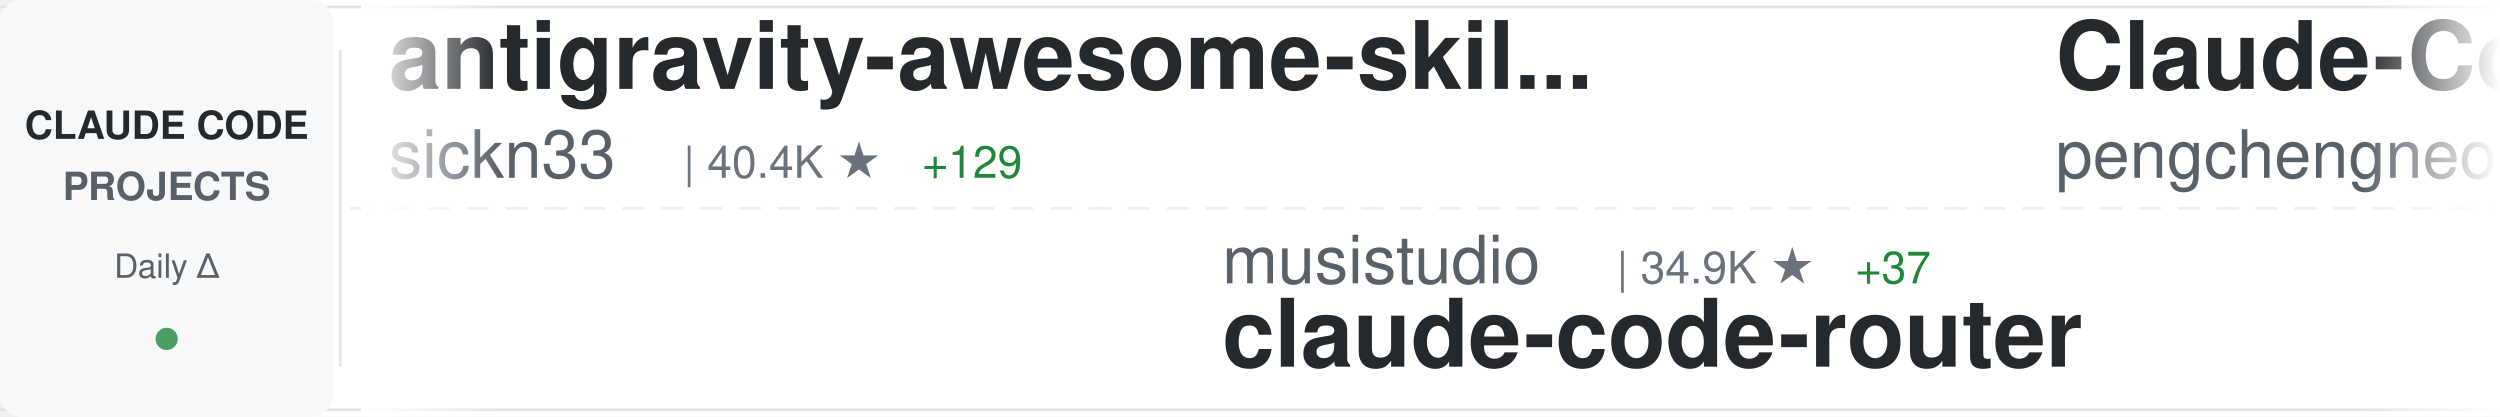
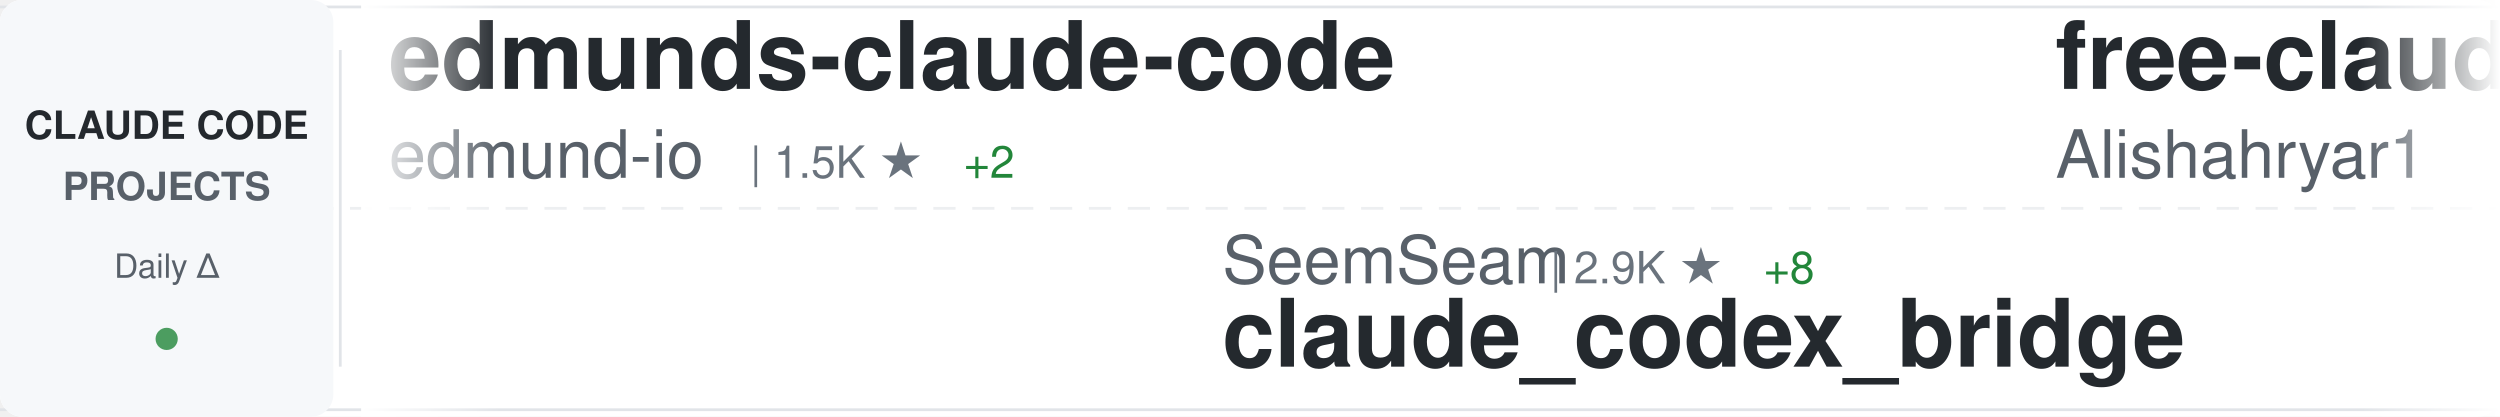
<svg xmlns="http://www.w3.org/2000/svg" width="900" height="150">
  <defs>
    <linearGradient id="awesomeLeftFade" x1="0%" y1="0%" x2="100%" y2="0%">
      <stop offset="0%" style="stop-color:#ffffff;stop-opacity:1" />
      <stop offset="100%" style="stop-color:#ffffff;stop-opacity:0" />
    </linearGradient>
    <linearGradient id="awesomeRightFade" x1="0%" y1="0%" x2="100%" y2="0%">
      <stop offset="0%" style="stop-color:#ffffff;stop-opacity:0" />
      <stop offset="100%" style="stop-color:#ffffff;stop-opacity:1" />
    </linearGradient>
  </defs>
  <rect width="900" height="150" fill="#ffffff" rx="8" />
  <rect x="0" y="2" width="900" height="1" fill="#e1e4e8" />
  <rect x="0" y="147" width="900" height="1" fill="#e1e4e8" />
  <line x1="0" y1="75" x2="900" y2="75" stroke="#e1e4e8" stroke-width="1" stroke-dasharray="8 6" opacity="0.6" />
  <rect x="0" y="0" width="120" height="150" fill="#f6f8fa" rx="8" />
  <text x="60" y="50" font-family="-apple-system, BlinkMacSystemFont, 'Segoe UI', Helvetica, Arial, sans-serif" font-size="14" font-weight="600" fill="#24292e" text-anchor="middle">CLAUDE CODE</text>
  <text x="60" y="72" font-family="-apple-system, BlinkMacSystemFont, 'Segoe UI', Helvetica, Arial, sans-serif" font-size="14" font-weight="600" fill="#586069" text-anchor="middle">PROJECTS</text>
  <text x="60" y="100" font-family="-apple-system, BlinkMacSystemFont, 'Segoe UI', Helvetica, Arial, sans-serif" font-size="12" font-weight="500" fill="#586069" text-anchor="middle">Daily Δ</text>
  <circle cx="60" cy="122" r="4" fill="#22863a" opacity="0.8" />
  <rect x="122" y="18" width="1" height="114" fill="#e1e4e8" />
  <clipPath id="awesomeTickerClip">
    <rect x="130" y="0" width="770" height="150" />
  </clipPath>
  <g clip-path="url(#awesomeTickerClip)">
    <g id="awesomeTickerItems">
      <animateTransform attributeName="transform" attributeType="XML" type="translate" from="0 0" to="-3000 0" dur="54s" repeatCount="indefinite" />
      <g transform="translate(0, 0)">
-         <text x="140" y="32" font-family="-apple-system, BlinkMacSystemFont, 'Segoe UI', Helvetica, Arial, sans-serif" font-size="34" font-weight="600" fill="#24292e">antigravity-awesome-skil...</text>
-         <text x="140" y="64" font-family="-apple-system, BlinkMacSystemFont, 'Segoe UI', Helvetica, Arial, sans-serif" font-size="24" font-weight="400" fill="#586069">sickn33</text>
-         <text x="246" y="64" font-family="-apple-system, BlinkMacSystemFont, 'Segoe UI', Helvetica, Arial, sans-serif" font-size="16" font-weight="500" fill="#6a737d">| 40.4K ★</text>
-         <text x="332" y="64" font-family="-apple-system, BlinkMacSystemFont, 'Segoe UI', Helvetica, Arial, sans-serif" font-size="16" font-weight="500" fill="#22863a"> +129</text>
+         <text x="140" y="32" font-family="-apple-system, BlinkMacSystemFont, 'Segoe UI', Helvetica, Arial, sans-serif" font-size="34" font-weight="600" fill="#24292e">edmunds-claude-code</text>
+         <text x="140" y="64" font-family="-apple-system, BlinkMacSystemFont, 'Segoe UI', Helvetica, Arial, sans-serif" font-size="24" font-weight="400" fill="#586069">edmund-io</text>
+         <text x="270" y="64" font-family="-apple-system, BlinkMacSystemFont, 'Segoe UI', Helvetica, Arial, sans-serif" font-size="16" font-weight="500" fill="#6a737d">| 1.5K ★</text>
+         <text x="347" y="64" font-family="-apple-system, BlinkMacSystemFont, 'Segoe UI', Helvetica, Arial, sans-serif" font-size="16" font-weight="500" fill="#22863a"> +2</text>
      </g>
      <g transform="translate(300, 0)">
-         <text x="140" y="102" font-family="-apple-system, BlinkMacSystemFont, 'Segoe UI', Helvetica, Arial, sans-serif" font-size="24" font-weight="400" fill="#586069">musistudio</text>
-         <text x="282" y="102" font-family="-apple-system, BlinkMacSystemFont, 'Segoe UI', Helvetica, Arial, sans-serif" font-size="16" font-weight="500" fill="#6a737d">| 34.9K ★</text>
-         <text x="368" y="102" font-family="-apple-system, BlinkMacSystemFont, 'Segoe UI', Helvetica, Arial, sans-serif" font-size="16" font-weight="500" fill="#22863a"> +37</text>
-         <text x="140" y="132" font-family="-apple-system, BlinkMacSystemFont, 'Segoe UI', Helvetica, Arial, sans-serif" font-size="34" font-weight="600" fill="#24292e">claude-code-router</text>
+         <text x="140" y="102" font-family="-apple-system, BlinkMacSystemFont, 'Segoe UI', Helvetica, Arial, sans-serif" font-size="24" font-weight="400" fill="#586069">SeemSeam</text>
+         <text x="258" y="102" font-family="-apple-system, BlinkMacSystemFont, 'Segoe UI', Helvetica, Arial, sans-serif" font-size="16" font-weight="500" fill="#6a737d">| 2.9K ★</text>
+         <text x="335" y="102" font-family="-apple-system, BlinkMacSystemFont, 'Segoe UI', Helvetica, Arial, sans-serif" font-size="16" font-weight="500" fill="#22863a"> +8</text>
+         <text x="140" y="132" font-family="-apple-system, BlinkMacSystemFont, 'Segoe UI', Helvetica, Arial, sans-serif" font-size="34" font-weight="600" fill="#24292e">claude_codex_bridge</text>
      </g>
      <g transform="translate(600, 0)">
-         <text x="140" y="32" font-family="-apple-system, BlinkMacSystemFont, 'Segoe UI', Helvetica, Arial, sans-serif" font-size="34" font-weight="600" fill="#24292e">Claude-Code</text>
-         <text x="140" y="64" font-family="-apple-system, BlinkMacSystemFont, 'Segoe UI', Helvetica, Arial, sans-serif" font-size="24" font-weight="400" fill="#586069">pengchengneo</text>
-         <text x="306" y="64" font-family="-apple-system, BlinkMacSystemFont, 'Segoe UI', Helvetica, Arial, sans-serif" font-size="16" font-weight="500" fill="#6a737d">| 1.5K ★</text>
-         <text x="383" y="64" font-family="-apple-system, BlinkMacSystemFont, 'Segoe UI', Helvetica, Arial, sans-serif" font-size="16" font-weight="500" fill="#22863a"> +10</text>
-       </g>
-       <g transform="translate(900, 0)">
-         <text x="140" y="102" font-family="-apple-system, BlinkMacSystemFont, 'Segoe UI', Helvetica, Arial, sans-serif" font-size="24" font-weight="400" fill="#586069">feiskyer</text>
-         <text x="258" y="102" font-family="-apple-system, BlinkMacSystemFont, 'Segoe UI', Helvetica, Arial, sans-serif" font-size="16" font-weight="500" fill="#6a737d">| 1.5K ★</text>
-         <text x="140" y="132" font-family="-apple-system, BlinkMacSystemFont, 'Segoe UI', Helvetica, Arial, sans-serif" font-size="34" font-weight="600" fill="#24292e">claude-code-settings</text>
-       </g>
-       <g transform="translate(1200, 0)">
-         <text x="140" y="32" font-family="-apple-system, BlinkMacSystemFont, 'Segoe UI', Helvetica, Arial, sans-serif" font-size="34" font-weight="600" fill="#24292e">claude-coder</text>
-         <text x="140" y="64" font-family="-apple-system, BlinkMacSystemFont, 'Segoe UI', Helvetica, Arial, sans-serif" font-size="24" font-weight="400" fill="#586069">kodu-ai</text>
-         <text x="246" y="64" font-family="-apple-system, BlinkMacSystemFont, 'Segoe UI', Helvetica, Arial, sans-serif" font-size="16" font-weight="500" fill="#6a737d">| 5.3K ★</text>
-       </g>
-       <g transform="translate(1500, 0)">
-         <text x="140" y="102" font-family="-apple-system, BlinkMacSystemFont, 'Segoe UI', Helvetica, Arial, sans-serif" font-size="24" font-weight="400" fill="#586069">anthropics</text>
-         <text x="282" y="102" font-family="-apple-system, BlinkMacSystemFont, 'Segoe UI', Helvetica, Arial, sans-serif" font-size="16" font-weight="500" fill="#6a737d">| 8.0K ★</text>
-         <text x="359" y="102" font-family="-apple-system, BlinkMacSystemFont, 'Segoe UI', Helvetica, Arial, sans-serif" font-size="16" font-weight="500" fill="#22863a"> +15</text>
-         <text x="140" y="132" font-family="-apple-system, BlinkMacSystemFont, 'Segoe UI', Helvetica, Arial, sans-serif" font-size="34" font-weight="600" fill="#24292e">claude-code-action</text>
-       </g>
-       <g transform="translate(1800, 0)">
        <text x="140" y="32" font-family="-apple-system, BlinkMacSystemFont, 'Segoe UI', Helvetica, Arial, sans-serif" font-size="34" font-weight="600" fill="#24292e">free-claude-code</text>
        <text x="140" y="64" font-family="-apple-system, BlinkMacSystemFont, 'Segoe UI', Helvetica, Arial, sans-serif" font-size="24" font-weight="400" fill="#586069">Alishahryar1</text>
        <text x="306" y="64" font-family="-apple-system, BlinkMacSystemFont, 'Segoe UI', Helvetica, Arial, sans-serif" font-size="16" font-weight="500" fill="#6a737d">| 33.8K ★</text>
-         <text x="392" y="64" font-family="-apple-system, BlinkMacSystemFont, 'Segoe UI', Helvetica, Arial, sans-serif" font-size="16" font-weight="500" fill="#22863a"> +230</text>
+         <text x="392" y="64" font-family="-apple-system, BlinkMacSystemFont, 'Segoe UI', Helvetica, Arial, sans-serif" font-size="16" font-weight="500" fill="#22863a"> +237</text>
+       </g>
+       <g transform="translate(900, 0)">
+         <text x="140" y="102" font-family="-apple-system, BlinkMacSystemFont, 'Segoe UI', Helvetica, Arial, sans-serif" font-size="24" font-weight="400" fill="#586069">ponponon</text>
+         <text x="258" y="102" font-family="-apple-system, BlinkMacSystemFont, 'Segoe UI', Helvetica, Arial, sans-serif" font-size="16" font-weight="500" fill="#6a737d">| 2.3K ★</text>
+         <text x="335" y="102" font-family="-apple-system, BlinkMacSystemFont, 'Segoe UI', Helvetica, Arial, sans-serif" font-size="16" font-weight="500" fill="#22863a"> +3</text>
+         <text x="140" y="132" font-family="-apple-system, BlinkMacSystemFont, 'Segoe UI', Helvetica, Arial, sans-serif" font-size="34" font-weight="600" fill="#24292e">claude_code_src</text>
+       </g>
+       <g transform="translate(1200, 0)">
+         <text x="140" y="32" font-family="-apple-system, BlinkMacSystemFont, 'Segoe UI', Helvetica, Arial, sans-serif" font-size="34" font-weight="600" fill="#24292e">claude-code-templates</text>
+         <text x="140" y="64" font-family="-apple-system, BlinkMacSystemFont, 'Segoe UI', Helvetica, Arial, sans-serif" font-size="24" font-weight="400" fill="#586069">davila7</text>
+         <text x="246" y="64" font-family="-apple-system, BlinkMacSystemFont, 'Segoe UI', Helvetica, Arial, sans-serif" font-size="16" font-weight="500" fill="#6a737d">| 27.9K ★</text>
+         <text x="332" y="64" font-family="-apple-system, BlinkMacSystemFont, 'Segoe UI', Helvetica, Arial, sans-serif" font-size="16" font-weight="500" fill="#22863a"> +45</text>
+       </g>
+       <g transform="translate(1500, 0)">
+         <text x="140" y="102" font-family="-apple-system, BlinkMacSystemFont, 'Segoe UI', Helvetica, Arial, sans-serif" font-size="24" font-weight="400" fill="#586069">wanshuiyin</text>
+         <text x="282" y="102" font-family="-apple-system, BlinkMacSystemFont, 'Segoe UI', Helvetica, Arial, sans-serif" font-size="16" font-weight="500" fill="#6a737d">| 11.9K ★</text>
+         <text x="368" y="102" font-family="-apple-system, BlinkMacSystemFont, 'Segoe UI', Helvetica, Arial, sans-serif" font-size="16" font-weight="500" fill="#22863a"> +85</text>
+         <text x="140" y="132" font-family="-apple-system, BlinkMacSystemFont, 'Segoe UI', Helvetica, Arial, sans-serif" font-size="34" font-weight="600" fill="#24292e">Auto-claude-code-researc...</text>
+       </g>
+       <g transform="translate(1800, 0)">
+         <text x="140" y="32" font-family="-apple-system, BlinkMacSystemFont, 'Segoe UI', Helvetica, Arial, sans-serif" font-size="34" font-weight="600" fill="#24292e">claude-code-system-promp...</text>
+         <text x="140" y="64" font-family="-apple-system, BlinkMacSystemFont, 'Segoe UI', Helvetica, Arial, sans-serif" font-size="24" font-weight="400" fill="#586069">Piebald-AI</text>
+         <text x="282" y="64" font-family="-apple-system, BlinkMacSystemFont, 'Segoe UI', Helvetica, Arial, sans-serif" font-size="16" font-weight="500" fill="#6a737d">| 10.9K ★</text>
+         <text x="368" y="64" font-family="-apple-system, BlinkMacSystemFont, 'Segoe UI', Helvetica, Arial, sans-serif" font-size="16" font-weight="500" fill="#22863a"> +34</text>
      </g>
      <g transform="translate(2100, 0)">
-         <text x="140" y="102" font-family="-apple-system, BlinkMacSystemFont, 'Segoe UI', Helvetica, Arial, sans-serif" font-size="24" font-weight="400" fill="#586069">huangjia2019</text>
-         <text x="306" y="102" font-family="-apple-system, BlinkMacSystemFont, 'Segoe UI', Helvetica, Arial, sans-serif" font-size="16" font-weight="500" fill="#6a737d">| 822 ★</text>
-         <text x="374" y="102" font-family="-apple-system, BlinkMacSystemFont, 'Segoe UI', Helvetica, Arial, sans-serif" font-size="16" font-weight="500" fill="#22863a"> +8</text>
-         <text x="140" y="132" font-family="-apple-system, BlinkMacSystemFont, 'Segoe UI', Helvetica, Arial, sans-serif" font-size="34" font-weight="600" fill="#24292e">claude-code-engineering</text>
+         <text x="140" y="102" font-family="-apple-system, BlinkMacSystemFont, 'Segoe UI', Helvetica, Arial, sans-serif" font-size="24" font-weight="400" fill="#586069">sugyan</text>
+         <text x="234" y="102" font-family="-apple-system, BlinkMacSystemFont, 'Segoe UI', Helvetica, Arial, sans-serif" font-size="16" font-weight="500" fill="#6a737d">| 1.1K ★</text>
+         <text x="140" y="132" font-family="-apple-system, BlinkMacSystemFont, 'Segoe UI', Helvetica, Arial, sans-serif" font-size="34" font-weight="600" fill="#24292e">claude-code-webui</text>
      </g>
      <g transform="translate(2400, 0)">
-         <text x="140" y="32" font-family="-apple-system, BlinkMacSystemFont, 'Segoe UI', Helvetica, Arial, sans-serif" font-size="34" font-weight="600" fill="#24292e">claude_codex_bridge</text>
-         <text x="140" y="64" font-family="-apple-system, BlinkMacSystemFont, 'Segoe UI', Helvetica, Arial, sans-serif" font-size="24" font-weight="400" fill="#586069">SeemSeam</text>
-         <text x="258" y="64" font-family="-apple-system, BlinkMacSystemFont, 'Segoe UI', Helvetica, Arial, sans-serif" font-size="16" font-weight="500" fill="#6a737d">| 2.9K ★</text>
-         <text x="335" y="64" font-family="-apple-system, BlinkMacSystemFont, 'Segoe UI', Helvetica, Arial, sans-serif" font-size="16" font-weight="500" fill="#22863a"> +5</text>
+         <text x="140" y="32" font-family="-apple-system, BlinkMacSystemFont, 'Segoe UI', Helvetica, Arial, sans-serif" font-size="34" font-weight="600" fill="#24292e">Claude-code</text>
+         <text x="140" y="64" font-family="-apple-system, BlinkMacSystemFont, 'Segoe UI', Helvetica, Arial, sans-serif" font-size="24" font-weight="400" fill="#586069">fazxes</text>
+         <text x="234" y="64" font-family="-apple-system, BlinkMacSystemFont, 'Segoe UI', Helvetica, Arial, sans-serif" font-size="16" font-weight="500" fill="#6a737d">| 221 ★</text>
      </g>
      <g transform="translate(2700, 0)">
-         <text x="140" y="102" font-family="-apple-system, BlinkMacSystemFont, 'Segoe UI', Helvetica, Arial, sans-serif" font-size="24" font-weight="400" fill="#586069">luyao618</text>
-         <text x="258" y="102" font-family="-apple-system, BlinkMacSystemFont, 'Segoe UI', Helvetica, Arial, sans-serif" font-size="16" font-weight="500" fill="#6a737d">| 1.5K ★</text>
-         <text x="335" y="102" font-family="-apple-system, BlinkMacSystemFont, 'Segoe UI', Helvetica, Arial, sans-serif" font-size="16" font-weight="500" fill="#22863a"> +8</text>
-         <text x="140" y="132" font-family="-apple-system, BlinkMacSystemFont, 'Segoe UI', Helvetica, Arial, sans-serif" font-size="34" font-weight="600" fill="#24292e">Claude-Code-Source-Study</text>
+         <text x="140" y="102" font-family="-apple-system, BlinkMacSystemFont, 'Segoe UI', Helvetica, Arial, sans-serif" font-size="24" font-weight="400" fill="#586069">rohitg00</text>
+         <text x="258" y="102" font-family="-apple-system, BlinkMacSystemFont, 'Segoe UI', Helvetica, Arial, sans-serif" font-size="16" font-weight="500" fill="#6a737d">| 2.0K ★</text>
+         <text x="335" y="102" font-family="-apple-system, BlinkMacSystemFont, 'Segoe UI', Helvetica, Arial, sans-serif" font-size="16" font-weight="500" fill="#22863a"> +7</text>
+         <text x="140" y="132" font-family="-apple-system, BlinkMacSystemFont, 'Segoe UI', Helvetica, Arial, sans-serif" font-size="34" font-weight="600" fill="#24292e">awesome-claude-code-tool...</text>
      </g>
      <g transform="translate(3000, 0)">
-         <text x="140" y="32" font-family="-apple-system, BlinkMacSystemFont, 'Segoe UI', Helvetica, Arial, sans-serif" font-size="34" font-weight="600" fill="#24292e">antigravity-awesome-skil...</text>
-         <text x="140" y="64" font-family="-apple-system, BlinkMacSystemFont, 'Segoe UI', Helvetica, Arial, sans-serif" font-size="24" font-weight="400" fill="#586069">sickn33</text>
-         <text x="246" y="64" font-family="-apple-system, BlinkMacSystemFont, 'Segoe UI', Helvetica, Arial, sans-serif" font-size="16" font-weight="500" fill="#6a737d">| 40.4K ★</text>
-         <text x="332" y="64" font-family="-apple-system, BlinkMacSystemFont, 'Segoe UI', Helvetica, Arial, sans-serif" font-size="16" font-weight="500" fill="#22863a"> +129</text>
+         <text x="140" y="32" font-family="-apple-system, BlinkMacSystemFont, 'Segoe UI', Helvetica, Arial, sans-serif" font-size="34" font-weight="600" fill="#24292e">edmunds-claude-code</text>
+         <text x="140" y="64" font-family="-apple-system, BlinkMacSystemFont, 'Segoe UI', Helvetica, Arial, sans-serif" font-size="24" font-weight="400" fill="#586069">edmund-io</text>
+         <text x="270" y="64" font-family="-apple-system, BlinkMacSystemFont, 'Segoe UI', Helvetica, Arial, sans-serif" font-size="16" font-weight="500" fill="#6a737d">| 1.5K ★</text>
+         <text x="347" y="64" font-family="-apple-system, BlinkMacSystemFont, 'Segoe UI', Helvetica, Arial, sans-serif" font-size="16" font-weight="500" fill="#22863a"> +2</text>
      </g>
      <g transform="translate(3300, 0)">
-         <text x="140" y="102" font-family="-apple-system, BlinkMacSystemFont, 'Segoe UI', Helvetica, Arial, sans-serif" font-size="24" font-weight="400" fill="#586069">musistudio</text>
-         <text x="282" y="102" font-family="-apple-system, BlinkMacSystemFont, 'Segoe UI', Helvetica, Arial, sans-serif" font-size="16" font-weight="500" fill="#6a737d">| 34.9K ★</text>
-         <text x="368" y="102" font-family="-apple-system, BlinkMacSystemFont, 'Segoe UI', Helvetica, Arial, sans-serif" font-size="16" font-weight="500" fill="#22863a"> +37</text>
-         <text x="140" y="132" font-family="-apple-system, BlinkMacSystemFont, 'Segoe UI', Helvetica, Arial, sans-serif" font-size="34" font-weight="600" fill="#24292e">claude-code-router</text>
+         <text x="140" y="102" font-family="-apple-system, BlinkMacSystemFont, 'Segoe UI', Helvetica, Arial, sans-serif" font-size="24" font-weight="400" fill="#586069">SeemSeam</text>
+         <text x="258" y="102" font-family="-apple-system, BlinkMacSystemFont, 'Segoe UI', Helvetica, Arial, sans-serif" font-size="16" font-weight="500" fill="#6a737d">| 2.9K ★</text>
+         <text x="335" y="102" font-family="-apple-system, BlinkMacSystemFont, 'Segoe UI', Helvetica, Arial, sans-serif" font-size="16" font-weight="500" fill="#22863a"> +8</text>
+         <text x="140" y="132" font-family="-apple-system, BlinkMacSystemFont, 'Segoe UI', Helvetica, Arial, sans-serif" font-size="34" font-weight="600" fill="#24292e">claude_codex_bridge</text>
      </g>
      <g transform="translate(3600, 0)">
-         <text x="140" y="32" font-family="-apple-system, BlinkMacSystemFont, 'Segoe UI', Helvetica, Arial, sans-serif" font-size="34" font-weight="600" fill="#24292e">Claude-Code</text>
-         <text x="140" y="64" font-family="-apple-system, BlinkMacSystemFont, 'Segoe UI', Helvetica, Arial, sans-serif" font-size="24" font-weight="400" fill="#586069">pengchengneo</text>
-         <text x="306" y="64" font-family="-apple-system, BlinkMacSystemFont, 'Segoe UI', Helvetica, Arial, sans-serif" font-size="16" font-weight="500" fill="#6a737d">| 1.5K ★</text>
-         <text x="383" y="64" font-family="-apple-system, BlinkMacSystemFont, 'Segoe UI', Helvetica, Arial, sans-serif" font-size="16" font-weight="500" fill="#22863a"> +10</text>
+         <text x="140" y="32" font-family="-apple-system, BlinkMacSystemFont, 'Segoe UI', Helvetica, Arial, sans-serif" font-size="34" font-weight="600" fill="#24292e">free-claude-code</text>
+         <text x="140" y="64" font-family="-apple-system, BlinkMacSystemFont, 'Segoe UI', Helvetica, Arial, sans-serif" font-size="24" font-weight="400" fill="#586069">Alishahryar1</text>
+         <text x="306" y="64" font-family="-apple-system, BlinkMacSystemFont, 'Segoe UI', Helvetica, Arial, sans-serif" font-size="16" font-weight="500" fill="#6a737d">| 33.8K ★</text>
+         <text x="392" y="64" font-family="-apple-system, BlinkMacSystemFont, 'Segoe UI', Helvetica, Arial, sans-serif" font-size="16" font-weight="500" fill="#22863a"> +237</text>
      </g>
      <g transform="translate(3900, 0)">
-         <text x="140" y="102" font-family="-apple-system, BlinkMacSystemFont, 'Segoe UI', Helvetica, Arial, sans-serif" font-size="24" font-weight="400" fill="#586069">feiskyer</text>
-         <text x="258" y="102" font-family="-apple-system, BlinkMacSystemFont, 'Segoe UI', Helvetica, Arial, sans-serif" font-size="16" font-weight="500" fill="#6a737d">| 1.5K ★</text>
-         <text x="140" y="132" font-family="-apple-system, BlinkMacSystemFont, 'Segoe UI', Helvetica, Arial, sans-serif" font-size="34" font-weight="600" fill="#24292e">claude-code-settings</text>
+         <text x="140" y="102" font-family="-apple-system, BlinkMacSystemFont, 'Segoe UI', Helvetica, Arial, sans-serif" font-size="24" font-weight="400" fill="#586069">ponponon</text>
+         <text x="258" y="102" font-family="-apple-system, BlinkMacSystemFont, 'Segoe UI', Helvetica, Arial, sans-serif" font-size="16" font-weight="500" fill="#6a737d">| 2.3K ★</text>
+         <text x="335" y="102" font-family="-apple-system, BlinkMacSystemFont, 'Segoe UI', Helvetica, Arial, sans-serif" font-size="16" font-weight="500" fill="#22863a"> +3</text>
+         <text x="140" y="132" font-family="-apple-system, BlinkMacSystemFont, 'Segoe UI', Helvetica, Arial, sans-serif" font-size="34" font-weight="600" fill="#24292e">claude_code_src</text>
      </g>
    </g>
  </g>
  <rect x="130" y="0" width="50" height="150" fill="url(#awesomeLeftFade)" />
  <rect x="850" y="0" width="50" height="150" fill="url(#awesomeRightFade)" />
</svg>
